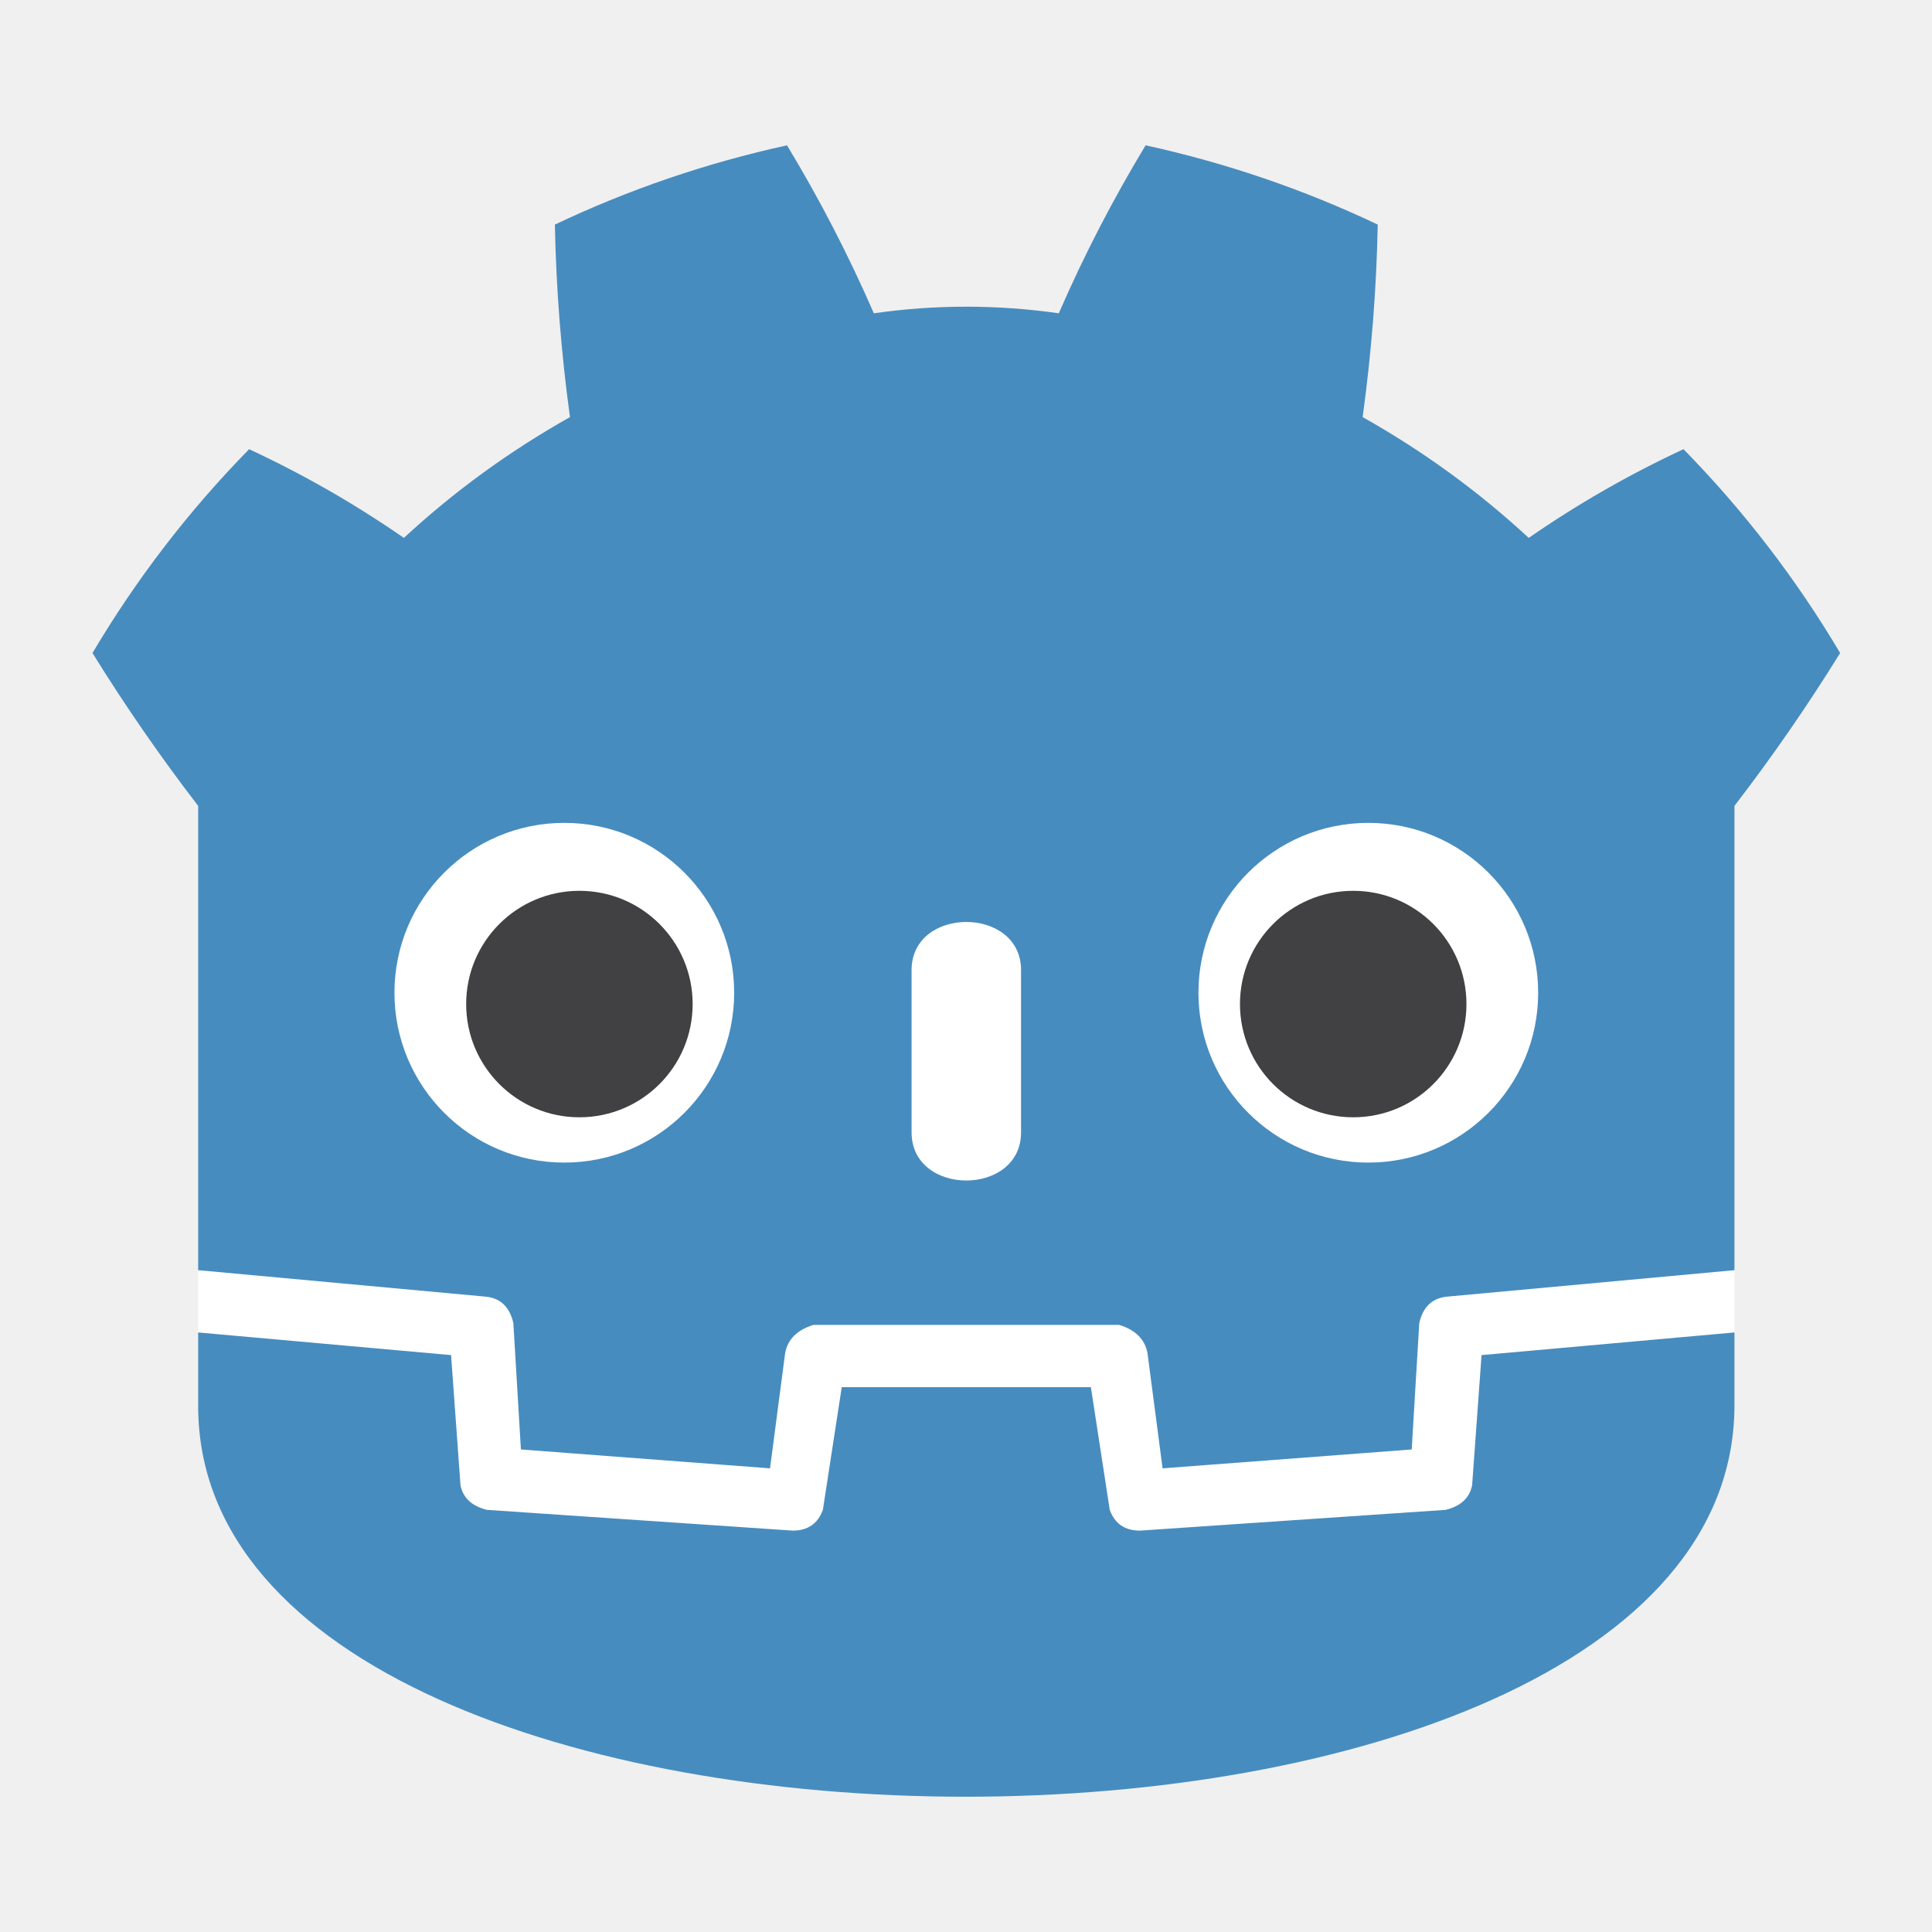
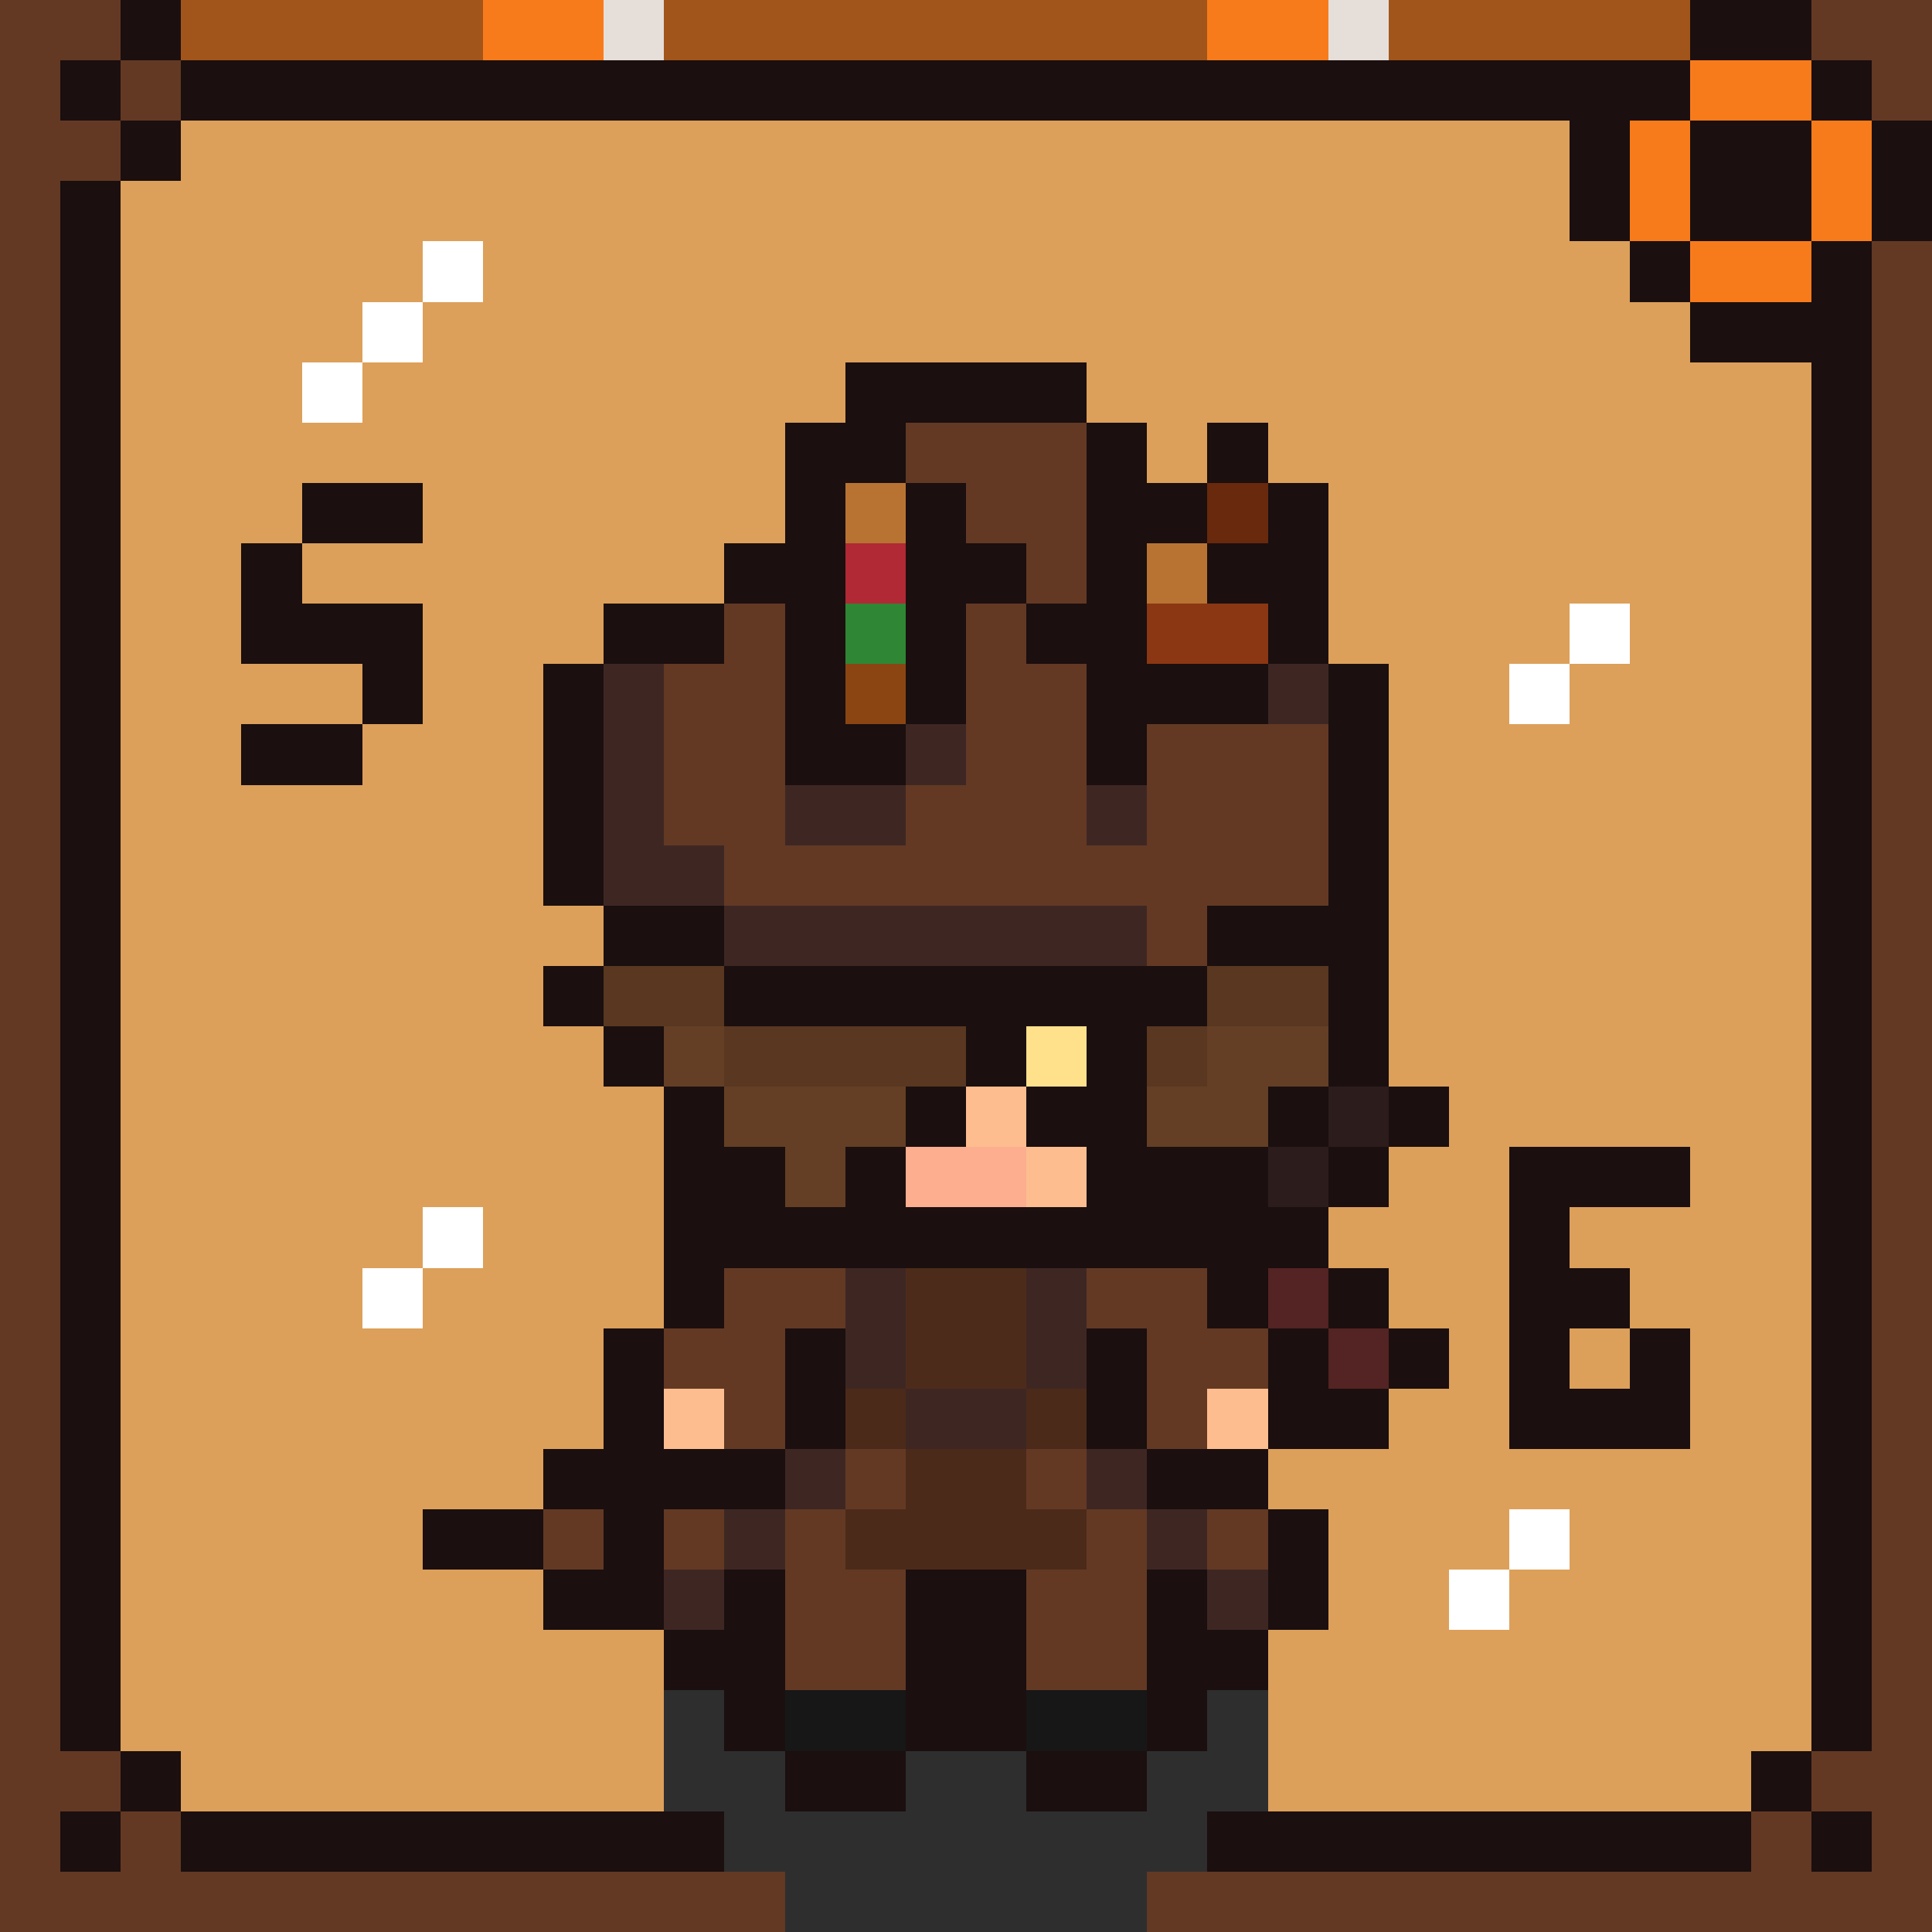
- <svg xmlns="http://www.w3.org/2000/svg" width="16" height="16">
-   <g fill="#fff" transform="scale(.01563)">
-     <path d="M105 673v33q407 354 814 0v-33z" />
-     <path fill="#478cbf" d="m105 673 152 14q12 1 15 14l4 67 132 10 8-61q2-11 15-15h162q13 4 15 15l8 61 132-10 4-67q3-13 15-14l152-14V427q30-39 56-81-35-59-83-108-43 20-82 47-40-37-88-64 7-51 8-102-59-28-123-42-26 43-46 89-49-7-98 0-20-46-46-89-64 14-123 42 1 51 8 102-48 27-88 64-39-27-82-47-48 49-83 108 26 42 56 81zm0 33v39c0 276 813 276 814 0v-39l-134 12-5 69q-2 10-14 13l-162 11q-12 0-16-11l-10-65H446l-10 65q-4 11-16 11l-162-11q-12-3-14-13l-5-69z" />
-     <path d="M483 600c0 34 58 34 58 0v-86c0-34-58-34-58 0z" />
-     <circle cx="725" cy="526" r="90" />
-     <circle cx="299" cy="526" r="90" />
-   </g>
-   <g fill="#414042" transform="scale(.01563)">
-     <circle cx="307" cy="532" r="60" />
-     <circle cx="717" cy="532" r="60" />
-   </g>
+ <svg xmlns="http://www.w3.org/2000/svg" width="16" height="16" viewBox="0 0 32 32" shape-rendering="crispEdges">
+   <path fill="#633924" d="M0 0h2v1h-2z" />
+   <path fill="#1b0f0f" d="M2 0h1v1h-1z" />
+   <path fill="#a2551a" d="M3 0h5v1h-5z" />
+   <path fill="#f87b1b" d="M8 0h2v1h-2z" />
+   <path fill="#e6dfd9" d="M10 0h1v1h-1z" />
+   <path fill="#a2551a" d="M11 0h9v1h-9z" />
+   <path fill="#f87b1b" d="M20 0h2v1h-2z" />
+   <path fill="#e6dfd9" d="M22 0h1v1h-1z" />
+   <path fill="#a2551a" d="M23 0h5v1h-5z" />
+   <path fill="#1b0f0f" d="M28 0h2v1h-2z" />
+   <path fill="#633924" d="M30 0h2v1h-2z" />
+   <path fill="#633924" d="M0 1h1v1h-1z" />
+   <path fill="#1b0f0f" d="M1 1h1v1h-1z" />
+   <path fill="#633924" d="M2 1h1v1h-1z" />
+   <path fill="#1b0f0f" d="M3 1h25v1h-25z" />
+   <path fill="#f87b1b" d="M28 1h2v1h-2z" />
+   <path fill="#1b0f0f" d="M30 1h1v1h-1z" />
+   <path fill="#633924" d="M31 1h1v1h-1z" />
+   <path fill="#633924" d="M0 2h2v1h-2z" />
+   <path fill="#1b0f0f" d="M2 2h1v1h-1z" />
+   <path fill="#dca05a" d="M3 2h23v1h-23z" />
+   <path fill="#1b0f0f" d="M26 2h1v1h-1z" />
+   <path fill="#f87b1b" d="M27 2h1v1h-1z" />
+   <path fill="#1b0f0f" d="M28 2h2v1h-2z" />
+   <path fill="#f87b1b" d="M30 2h1v1h-1z" />
+   <path fill="#1b0f0f" d="M31 2h1v1h-1z" />
+   <path fill="#633924" d="M0 3h1v1h-1z" />
+   <path fill="#1b0f0f" d="M1 3h1v1h-1z" />
+   <path fill="#dca05a" d="M2 3h24v1h-24z" />
+   <path fill="#1b0f0f" d="M26 3h1v1h-1z" />
+   <path fill="#f87b1b" d="M27 3h1v1h-1z" />
+   <path fill="#1b0f0f" d="M28 3h2v1h-2z" />
+   <path fill="#f87b1b" d="M30 3h1v1h-1z" />
+   <path fill="#1b0f0f" d="M31 3h1v1h-1z" />
+   <path fill="#633924" d="M0 4h1v1h-1z" />
+   <path fill="#1b0f0f" d="M1 4h1v1h-1z" />
+   <path fill="#dca05a" d="M2 4h5v1h-5z" />
+   <path fill="#ffffff" d="M7 4h1v1h-1z" />
+   <path fill="#dca05a" d="M8 4h19v1h-19z" />
+   <path fill="#1b0f0f" d="M27 4h1v1h-1z" />
+   <path fill="#f87b1b" d="M28 4h2v1h-2z" />
+   <path fill="#1b0f0f" d="M30 4h1v1h-1z" />
+   <path fill="#633924" d="M31 4h1v1h-1z" />
+   <path fill="#633924" d="M0 5h1v1h-1z" />
+   <path fill="#1b0f0f" d="M1 5h1v1h-1z" />
+   <path fill="#dca05a" d="M2 5h4v1h-4z" />
+   <path fill="#ffffff" d="M6 5h1v1h-1z" />
+   <path fill="#dca05a" d="M7 5h21v1h-21z" />
+   <path fill="#1b0f0f" d="M28 5h3v1h-3z" />
+   <path fill="#633924" d="M31 5h1v1h-1z" />
+   <path fill="#633924" d="M0 6h1v1h-1z" />
+   <path fill="#1b0f0f" d="M1 6h1v1h-1z" />
+   <path fill="#dca05a" d="M2 6h3v1h-3z" />
+   <path fill="#ffffff" d="M5 6h1v1h-1z" />
+   <path fill="#dca05a" d="M6 6h8v1h-8z" />
+   <path fill="#1b0f0f" d="M14 6h4v1h-4z" />
+   <path fill="#dca05a" d="M18 6h12v1h-12z" />
+   <path fill="#1b0f0f" d="M30 6h1v1h-1z" />
+   <path fill="#633924" d="M31 6h1v1h-1z" />
+   <path fill="#633924" d="M0 7h1v1h-1z" />
+   <path fill="#1b0f0f" d="M1 7h1v1h-1z" />
+   <path fill="#dca05a" d="M2 7h11v1h-11z" />
+   <path fill="#1b0f0f" d="M13 7h2v1h-2z" />
+   <path fill="#633924" d="M15 7h3v1h-3z" />
+   <path fill="#1b0f0f" d="M18 7h1v1h-1z" />
+   <path fill="#dca05a" d="M19 7h1v1h-1z" />
+   <path fill="#1b0f0f" d="M20 7h1v1h-1z" />
+   <path fill="#dca05a" d="M21 7h9v1h-9z" />
+   <path fill="#1b0f0f" d="M30 7h1v1h-1z" />
+   <path fill="#633924" d="M31 7h1v1h-1z" />
+   <path fill="#633924" d="M0 8h1v1h-1z" />
+   <path fill="#1b0f0f" d="M1 8h1v1h-1z" />
+   <path fill="#dca05a" d="M2 8h3v1h-3z" />
+   <path fill="#1b0f0f" d="M5 8h2v1h-2z" />
+   <path fill="#dca05a" d="M7 8h6v1h-6z" />
+   <path fill="#1b0f0f" d="M13 8h1v1h-1z" />
+   <path fill="#b87333" d="M14 8h1v1h-1z" />
+   <path fill="#1b0f0f" d="M15 8h1v1h-1z" />
+   <path fill="#633924" d="M16 8h2v1h-2z" />
+   <path fill="#1b0f0f" d="M18 8h2v1h-2z" />
+   <path fill="#68290d" d="M20 8h1v1h-1z" />
+   <path fill="#1b0f0f" d="M21 8h1v1h-1z" />
+   <path fill="#dca05a" d="M22 8h8v1h-8z" />
+   <path fill="#1b0f0f" d="M30 8h1v1h-1z" />
+   <path fill="#633924" d="M31 8h1v1h-1z" />
+   <path fill="#633924" d="M0 9h1v1h-1z" />
+   <path fill="#1b0f0f" d="M1 9h1v1h-1z" />
+   <path fill="#dca05a" d="M2 9h2v1h-2z" />
+   <path fill="#1b0f0f" d="M4 9h1v1h-1z" />
+   <path fill="#dca05a" d="M5 9h7v1h-7z" />
+   <path fill="#1b0f0f" d="M12 9h2v1h-2z" />
+   <path fill="#b12935" d="M14 9h1v1h-1z" />
+   <path fill="#1b0f0f" d="M15 9h2v1h-2z" />
+   <path fill="#633924" d="M17 9h1v1h-1z" />
+   <path fill="#1b0f0f" d="M18 9h1v1h-1z" />
+   <path fill="#b87333" d="M19 9h1v1h-1z" />
+   <path fill="#1b0f0f" d="M20 9h2v1h-2z" />
+   <path fill="#dca05a" d="M22 9h8v1h-8z" />
+   <path fill="#1b0f0f" d="M30 9h1v1h-1z" />
+   <path fill="#633924" d="M31 9h1v1h-1z" />
+   <path fill="#633924" d="M0 10h1v1h-1z" />
+   <path fill="#1b0f0f" d="M1 10h1v1h-1z" />
+   <path fill="#dca05a" d="M2 10h2v1h-2z" />
+   <path fill="#1b0f0f" d="M4 10h3v1h-3z" />
+   <path fill="#dca05a" d="M7 10h3v1h-3z" />
+   <path fill="#1b0f0f" d="M10 10h2v1h-2z" />
+   <path fill="#633924" d="M12 10h1v1h-1z" />
+   <path fill="#1b0f0f" d="M13 10h1v1h-1z" />
+   <path fill="#2f8735" d="M14 10h1v1h-1z" />
+   <path fill="#1b0f0f" d="M15 10h1v1h-1z" />
+   <path fill="#633924" d="M16 10h1v1h-1z" />
+   <path fill="#1b0f0f" d="M17 10h2v1h-2z" />
+   <path fill="#8b3713" d="M19 10h2v1h-2z" />
+   <path fill="#1b0f0f" d="M21 10h1v1h-1z" />
+   <path fill="#dca05a" d="M22 10h4v1h-4z" />
+   <path fill="#ffffff" d="M26 10h1v1h-1z" />
+   <path fill="#dca05a" d="M27 10h3v1h-3z" />
+   <path fill="#1b0f0f" d="M30 10h1v1h-1z" />
+   <path fill="#633924" d="M31 10h1v1h-1z" />
+   <path fill="#633924" d="M0 11h1v1h-1z" />
+   <path fill="#1b0f0f" d="M1 11h1v1h-1z" />
+   <path fill="#dca05a" d="M2 11h4v1h-4z" />
+   <path fill="#1b0f0f" d="M6 11h1v1h-1z" />
+   <path fill="#dca05a" d="M7 11h2v1h-2z" />
+   <path fill="#1b0f0f" d="M9 11h1v1h-1z" />
+   <path fill="#3e2723" d="M10 11h1v1h-1z" />
+   <path fill="#633924" d="M11 11h2v1h-2z" />
+   <path fill="#1b0f0f" d="M13 11h1v1h-1z" />
+   <path fill="#8b4513" d="M14 11h1v1h-1z" />
+   <path fill="#1b0f0f" d="M15 11h1v1h-1z" />
+   <path fill="#633924" d="M16 11h2v1h-2z" />
+   <path fill="#1b0f0f" d="M18 11h3v1h-3z" />
+   <path fill="#3e2723" d="M21 11h1v1h-1z" />
+   <path fill="#1b0f0f" d="M22 11h1v1h-1z" />
+   <path fill="#dca05a" d="M23 11h2v1h-2z" />
+   <path fill="#ffffff" d="M25 11h1v1h-1z" />
+   <path fill="#dca05a" d="M26 11h4v1h-4z" />
+   <path fill="#1b0f0f" d="M30 11h1v1h-1z" />
+   <path fill="#633924" d="M31 11h1v1h-1z" />
+   <path fill="#633924" d="M0 12h1v1h-1z" />
+   <path fill="#1b0f0f" d="M1 12h1v1h-1z" />
+   <path fill="#dca05a" d="M2 12h2v1h-2z" />
+   <path fill="#1b0f0f" d="M4 12h2v1h-2z" />
+   <path fill="#dca05a" d="M6 12h3v1h-3z" />
+   <path fill="#1b0f0f" d="M9 12h1v1h-1z" />
+   <path fill="#3e2723" d="M10 12h1v1h-1z" />
+   <path fill="#633924" d="M11 12h2v1h-2z" />
+   <path fill="#1b0f0f" d="M13 12h2v1h-2z" />
+   <path fill="#3e2723" d="M15 12h1v1h-1z" />
+   <path fill="#633924" d="M16 12h2v1h-2z" />
+   <path fill="#1b0f0f" d="M18 12h1v1h-1z" />
+   <path fill="#633924" d="M19 12h3v1h-3z" />
+   <path fill="#1b0f0f" d="M22 12h1v1h-1z" />
+   <path fill="#dca05a" d="M23 12h7v1h-7z" />
+   <path fill="#1b0f0f" d="M30 12h1v1h-1z" />
+   <path fill="#633924" d="M31 12h1v1h-1z" />
+   <path fill="#633924" d="M0 13h1v1h-1z" />
+   <path fill="#1b0f0f" d="M1 13h1v1h-1z" />
+   <path fill="#dca05a" d="M2 13h7v1h-7z" />
+   <path fill="#1b0f0f" d="M9 13h1v1h-1z" />
+   <path fill="#3e2723" d="M10 13h1v1h-1z" />
+   <path fill="#633924" d="M11 13h2v1h-2z" />
+   <path fill="#3e2723" d="M13 13h2v1h-2z" />
+   <path fill="#633924" d="M15 13h3v1h-3z" />
+   <path fill="#3e2723" d="M18 13h1v1h-1z" />
+   <path fill="#633924" d="M19 13h3v1h-3z" />
+   <path fill="#1b0f0f" d="M22 13h1v1h-1z" />
+   <path fill="#dca05a" d="M23 13h7v1h-7z" />
+   <path fill="#1b0f0f" d="M30 13h1v1h-1z" />
+   <path fill="#633924" d="M31 13h1v1h-1z" />
+   <path fill="#633924" d="M0 14h1v1h-1z" />
+   <path fill="#1b0f0f" d="M1 14h1v1h-1z" />
+   <path fill="#dca05a" d="M2 14h7v1h-7z" />
+   <path fill="#1b0f0f" d="M9 14h1v1h-1z" />
+   <path fill="#3e2723" d="M10 14h2v1h-2z" />
+   <path fill="#633924" d="M12 14h10v1h-10z" />
+   <path fill="#1b0f0f" d="M22 14h1v1h-1z" />
+   <path fill="#dca05a" d="M23 14h7v1h-7z" />
+   <path fill="#1b0f0f" d="M30 14h1v1h-1z" />
+   <path fill="#633924" d="M31 14h1v1h-1z" />
+   <path fill="#633924" d="M0 15h1v1h-1z" />
+   <path fill="#1b0f0f" d="M1 15h1v1h-1z" />
+   <path fill="#dca05a" d="M2 15h8v1h-8z" />
+   <path fill="#1b0f0f" d="M10 15h2v1h-2z" />
+   <path fill="#3e2723" d="M12 15h7v1h-7z" />
+   <path fill="#633924" d="M19 15h1v1h-1z" />
+   <path fill="#1b0f0f" d="M20 15h3v1h-3z" />
+   <path fill="#dca05a" d="M23 15h7v1h-7z" />
+   <path fill="#1b0f0f" d="M30 15h1v1h-1z" />
+   <path fill="#633924" d="M31 15h1v1h-1z" />
+   <path fill="#633924" d="M0 16h1v1h-1z" />
+   <path fill="#1b0f0f" d="M1 16h1v1h-1z" />
+   <path fill="#dca05a" d="M2 16h7v1h-7z" />
+   <path fill="#1b0f0f" d="M9 16h1v1h-1z" />
+   <path fill="#593720" d="M10 16h2v1h-2z" />
+   <path fill="#1b0f0f" d="M12 16h8v1h-8z" />
+   <path fill="#593720" d="M20 16h2v1h-2z" />
+   <path fill="#1b0f0f" d="M22 16h1v1h-1z" />
+   <path fill="#dca05a" d="M23 16h7v1h-7z" />
+   <path fill="#1b0f0f" d="M30 16h1v1h-1z" />
+   <path fill="#633924" d="M31 16h1v1h-1z" />
+   <path fill="#633924" d="M0 17h1v1h-1z" />
+   <path fill="#1b0f0f" d="M1 17h1v1h-1z" />
+   <path fill="#dca05a" d="M2 17h8v1h-8z" />
+   <path fill="#1b0f0f" d="M10 17h1v1h-1z" />
+   <path fill="#643f25" d="M11 17h1v1h-1z" />
+   <path fill="#593720" d="M12 17h4v1h-4z" />
+   <path fill="#1b0f0f" d="M16 17h1v1h-1z" />
+   <path fill="#ffe08b" d="M17 17h1v1h-1z" />
+   <path fill="#1b0f0f" d="M18 17h1v1h-1z" />
+   <path fill="#593720" d="M19 17h1v1h-1z" />
+   <path fill="#643f25" d="M20 17h2v1h-2z" />
+   <path fill="#1b0f0f" d="M22 17h1v1h-1z" />
+   <path fill="#dca05a" d="M23 17h7v1h-7z" />
+   <path fill="#1b0f0f" d="M30 17h1v1h-1z" />
+   <path fill="#633924" d="M31 17h1v1h-1z" />
+   <path fill="#633924" d="M0 18h1v1h-1z" />
+   <path fill="#1b0f0f" d="M1 18h1v1h-1z" />
+   <path fill="#dca05a" d="M2 18h9v1h-9z" />
+   <path fill="#1b0f0f" d="M11 18h1v1h-1z" />
+   <path fill="#643f25" d="M12 18h3v1h-3z" />
+   <path fill="#1b0f0f" d="M15 18h1v1h-1z" />
+   <path fill="#fdbd8f" d="M16 18h1v1h-1z" />
+   <path fill="#1b0f0f" d="M17 18h2v1h-2z" />
+   <path fill="#643f25" d="M19 18h2v1h-2z" />
+   <path fill="#1b0f0f" d="M21 18h1v1h-1z" />
+   <path fill="#2d1c1c" d="M22 18h1v1h-1z" />
+   <path fill="#1b0f0f" d="M23 18h1v1h-1z" />
+   <path fill="#dca05a" d="M24 18h6v1h-6z" />
+   <path fill="#1b0f0f" d="M30 18h1v1h-1z" />
+   <path fill="#633924" d="M31 18h1v1h-1z" />
+   <path fill="#633924" d="M0 19h1v1h-1z" />
+   <path fill="#1b0f0f" d="M1 19h1v1h-1z" />
+   <path fill="#dca05a" d="M2 19h9v1h-9z" />
+   <path fill="#1b0f0f" d="M11 19h2v1h-2z" />
+   <path fill="#643f25" d="M13 19h1v1h-1z" />
+   <path fill="#1b0f0f" d="M14 19h1v1h-1z" />
+   <path fill="#fdae8f" d="M15 19h2v1h-2z" />
+   <path fill="#fdbd8f" d="M17 19h1v1h-1z" />
+   <path fill="#1b0f0f" d="M18 19h3v1h-3z" />
+   <path fill="#2d1c1c" d="M21 19h1v1h-1z" />
+   <path fill="#1b0f0f" d="M22 19h1v1h-1z" />
+   <path fill="#dca05a" d="M23 19h2v1h-2z" />
+   <path fill="#1b0f0f" d="M25 19h3v1h-3z" />
+   <path fill="#dca05a" d="M28 19h2v1h-2z" />
+   <path fill="#1b0f0f" d="M30 19h1v1h-1z" />
+   <path fill="#633924" d="M31 19h1v1h-1z" />
+   <path fill="#633924" d="M0 20h1v1h-1z" />
+   <path fill="#1b0f0f" d="M1 20h1v1h-1z" />
+   <path fill="#dca05a" d="M2 20h5v1h-5z" />
+   <path fill="#ffffff" d="M7 20h1v1h-1z" />
+   <path fill="#dca05a" d="M8 20h3v1h-3z" />
+   <path fill="#1b0f0f" d="M11 20h11v1h-11z" />
+   <path fill="#dca05a" d="M22 20h3v1h-3z" />
+   <path fill="#1b0f0f" d="M25 20h1v1h-1z" />
+   <path fill="#dca05a" d="M26 20h4v1h-4z" />
+   <path fill="#1b0f0f" d="M30 20h1v1h-1z" />
+   <path fill="#633924" d="M31 20h1v1h-1z" />
+   <path fill="#633924" d="M0 21h1v1h-1z" />
+   <path fill="#1b0f0f" d="M1 21h1v1h-1z" />
+   <path fill="#dca05a" d="M2 21h4v1h-4z" />
+   <path fill="#ffffff" d="M6 21h1v1h-1z" />
+   <path fill="#dca05a" d="M7 21h4v1h-4z" />
+   <path fill="#1b0f0f" d="M11 21h1v1h-1z" />
+   <path fill="#633924" d="M12 21h2v1h-2z" />
+   <path fill="#3e2723" d="M14 21h1v1h-1z" />
+   <path fill="#4d2b1a" d="M15 21h2v1h-2z" />
+   <path fill="#3e2723" d="M17 21h1v1h-1z" />
+   <path fill="#633924" d="M18 21h2v1h-2z" />
+   <path fill="#1b0f0f" d="M20 21h1v1h-1z" />
+   <path fill="#542323" d="M21 21h1v1h-1z" />
+   <path fill="#1b0f0f" d="M22 21h1v1h-1z" />
+   <path fill="#dca05a" d="M23 21h2v1h-2z" />
+   <path fill="#1b0f0f" d="M25 21h2v1h-2z" />
+   <path fill="#dca05a" d="M27 21h3v1h-3z" />
+   <path fill="#1b0f0f" d="M30 21h1v1h-1z" />
+   <path fill="#633924" d="M31 21h1v1h-1z" />
+   <path fill="#633924" d="M0 22h1v1h-1z" />
+   <path fill="#1b0f0f" d="M1 22h1v1h-1z" />
+   <path fill="#dca05a" d="M2 22h8v1h-8z" />
+   <path fill="#1b0f0f" d="M10 22h1v1h-1z" />
+   <path fill="#633924" d="M11 22h2v1h-2z" />
+   <path fill="#1b0f0f" d="M13 22h1v1h-1z" />
+   <path fill="#3e2723" d="M14 22h1v1h-1z" />
+   <path fill="#4d2b1a" d="M15 22h2v1h-2z" />
+   <path fill="#3e2723" d="M17 22h1v1h-1z" />
+   <path fill="#1b0f0f" d="M18 22h1v1h-1z" />
+   <path fill="#633924" d="M19 22h2v1h-2z" />
+   <path fill="#1b0f0f" d="M21 22h1v1h-1z" />
+   <path fill="#542323" d="M22 22h1v1h-1z" />
+   <path fill="#1b0f0f" d="M23 22h1v1h-1z" />
+   <path fill="#dca05a" d="M24 22h1v1h-1z" />
+   <path fill="#1b0f0f" d="M25 22h1v1h-1z" />
+   <path fill="#dca05a" d="M26 22h1v1h-1z" />
+   <path fill="#1b0f0f" d="M27 22h1v1h-1z" />
+   <path fill="#dca05a" d="M28 22h2v1h-2z" />
+   <path fill="#1b0f0f" d="M30 22h1v1h-1z" />
+   <path fill="#633924" d="M31 22h1v1h-1z" />
+   <path fill="#633924" d="M0 23h1v1h-1z" />
+   <path fill="#1b0f0f" d="M1 23h1v1h-1z" />
+   <path fill="#dca05a" d="M2 23h8v1h-8z" />
+   <path fill="#1b0f0f" d="M10 23h1v1h-1z" />
+   <path fill="#fdbd8f" d="M11 23h1v1h-1z" />
+   <path fill="#633924" d="M12 23h1v1h-1z" />
+   <path fill="#1b0f0f" d="M13 23h1v1h-1z" />
+   <path fill="#4b2a1a" d="M14 23h1v1h-1z" />
+   <path fill="#3e2723" d="M15 23h2v1h-2z" />
+   <path fill="#4b2a1a" d="M17 23h1v1h-1z" />
+   <path fill="#1b0f0f" d="M18 23h1v1h-1z" />
+   <path fill="#633924" d="M19 23h1v1h-1z" />
+   <path fill="#fdbd8f" d="M20 23h1v1h-1z" />
+   <path fill="#1b0f0f" d="M21 23h2v1h-2z" />
+   <path fill="#dca05a" d="M23 23h2v1h-2z" />
+   <path fill="#1b0f0f" d="M25 23h3v1h-3z" />
+   <path fill="#dca05a" d="M28 23h2v1h-2z" />
+   <path fill="#1b0f0f" d="M30 23h1v1h-1z" />
+   <path fill="#633924" d="M31 23h1v1h-1z" />
+   <path fill="#633924" d="M0 24h1v1h-1z" />
+   <path fill="#1b0f0f" d="M1 24h1v1h-1z" />
+   <path fill="#dca05a" d="M2 24h7v1h-7z" />
+   <path fill="#1b0f0f" d="M9 24h4v1h-4z" />
+   <path fill="#3e2723" d="M13 24h1v1h-1z" />
+   <path fill="#633924" d="M14 24h1v1h-1z" />
+   <path fill="#4b2a1a" d="M15 24h2v1h-2z" />
+   <path fill="#633924" d="M17 24h1v1h-1z" />
+   <path fill="#3e2723" d="M18 24h1v1h-1z" />
+   <path fill="#1b0f0f" d="M19 24h2v1h-2z" />
+   <path fill="#dca05a" d="M21 24h9v1h-9z" />
+   <path fill="#1b0f0f" d="M30 24h1v1h-1z" />
+   <path fill="#633924" d="M31 24h1v1h-1z" />
+   <path fill="#633924" d="M0 25h1v1h-1z" />
+   <path fill="#1b0f0f" d="M1 25h1v1h-1z" />
+   <path fill="#dca05a" d="M2 25h5v1h-5z" />
+   <path fill="#1b0f0f" d="M7 25h2v1h-2z" />
+   <path fill="#633924" d="M9 25h1v1h-1z" />
+   <path fill="#1b0f0f" d="M10 25h1v1h-1z" />
+   <path fill="#633924" d="M11 25h1v1h-1z" />
+   <path fill="#3e2723" d="M12 25h1v1h-1z" />
+   <path fill="#633924" d="M13 25h1v1h-1z" />
+   <path fill="#4b2a1a" d="M14 25h4v1h-4z" />
+   <path fill="#633924" d="M18 25h1v1h-1z" />
+   <path fill="#3e2723" d="M19 25h1v1h-1z" />
+   <path fill="#633924" d="M20 25h1v1h-1z" />
+   <path fill="#1b0f0f" d="M21 25h1v1h-1z" />
+   <path fill="#dca05a" d="M22 25h3v1h-3z" />
+   <path fill="#ffffff" d="M25 25h1v1h-1z" />
+   <path fill="#dca05a" d="M26 25h4v1h-4z" />
+   <path fill="#1b0f0f" d="M30 25h1v1h-1z" />
+   <path fill="#633924" d="M31 25h1v1h-1z" />
+   <path fill="#633924" d="M0 26h1v1h-1z" />
+   <path fill="#1b0f0f" d="M1 26h1v1h-1z" />
+   <path fill="#dca05a" d="M2 26h7v1h-7z" />
+   <path fill="#1b0f0f" d="M9 26h2v1h-2z" />
+   <path fill="#3e2723" d="M11 26h1v1h-1z" />
+   <path fill="#1b0f0f" d="M12 26h1v1h-1z" />
+   <path fill="#633924" d="M13 26h2v1h-2z" />
+   <path fill="#1b0f0f" d="M15 26h2v1h-2z" />
+   <path fill="#633924" d="M17 26h2v1h-2z" />
+   <path fill="#1b0f0f" d="M19 26h1v1h-1z" />
+   <path fill="#3e2723" d="M20 26h1v1h-1z" />
+   <path fill="#1b0f0f" d="M21 26h1v1h-1z" />
+   <path fill="#dca05a" d="M22 26h2v1h-2z" />
+   <path fill="#ffffff" d="M24 26h1v1h-1z" />
+   <path fill="#dca05a" d="M25 26h5v1h-5z" />
+   <path fill="#1b0f0f" d="M30 26h1v1h-1z" />
+   <path fill="#633924" d="M31 26h1v1h-1z" />
+   <path fill="#633924" d="M0 27h1v1h-1z" />
+   <path fill="#1b0f0f" d="M1 27h1v1h-1z" />
+   <path fill="#dca05a" d="M2 27h9v1h-9z" />
+   <path fill="#1b0f0f" d="M11 27h2v1h-2z" />
+   <path fill="#633924" d="M13 27h2v1h-2z" />
+   <path fill="#1b0f0f" d="M15 27h2v1h-2z" />
+   <path fill="#633924" d="M17 27h2v1h-2z" />
+   <path fill="#1b0f0f" d="M19 27h2v1h-2z" />
+   <path fill="#dca05a" d="M21 27h9v1h-9z" />
+   <path fill="#1b0f0f" d="M30 27h1v1h-1z" />
+   <path fill="#633924" d="M31 27h1v1h-1z" />
+   <path fill="#633924" d="M0 28h1v1h-1z" />
+   <path fill="#1b0f0f" d="M1 28h1v1h-1z" />
+   <path fill="#dca05a" d="M2 28h9v1h-9z" />
+   <path fill="#2e2e2f" d="M11 28h1v1h-1z" />
+   <path fill="#1b0f0f" d="M12 28h1v1h-1z" />
+   <path fill="#171717" d="M13 28h2v1h-2z" />
+   <path fill="#1b0f0f" d="M15 28h2v1h-2z" />
+   <path fill="#171717" d="M17 28h2v1h-2z" />
+   <path fill="#1b0f0f" d="M19 28h1v1h-1z" />
+   <path fill="#2e2e2f" d="M20 28h1v1h-1z" />
+   <path fill="#dca05a" d="M21 28h9v1h-9z" />
+   <path fill="#1b0f0f" d="M30 28h1v1h-1z" />
+   <path fill="#633924" d="M31 28h1v1h-1z" />
+   <path fill="#633924" d="M0 29h2v1h-2z" />
+   <path fill="#1b0f0f" d="M2 29h1v1h-1z" />
+   <path fill="#dca05a" d="M3 29h8v1h-8z" />
+   <path fill="#2e2e2f" d="M11 29h2v1h-2z" />
+   <path fill="#1b0f0f" d="M13 29h2v1h-2z" />
+   <path fill="#2e2e2f" d="M15 29h2v1h-2z" />
+   <path fill="#1b0f0f" d="M17 29h2v1h-2z" />
+   <path fill="#2e2e2f" d="M19 29h2v1h-2z" />
+   <path fill="#dca05a" d="M21 29h8v1h-8z" />
+   <path fill="#1b0f0f" d="M29 29h1v1h-1z" />
+   <path fill="#633924" d="M30 29h2v1h-2z" />
+   <path fill="#633924" d="M0 30h1v1h-1z" />
+   <path fill="#1b0f0f" d="M1 30h1v1h-1z" />
+   <path fill="#633924" d="M2 30h1v1h-1z" />
+   <path fill="#1b0f0f" d="M3 30h9v1h-9z" />
+   <path fill="#2e2e2f" d="M12 30h8v1h-8z" />
+   <path fill="#1b0f0f" d="M20 30h9v1h-9z" />
+   <path fill="#633924" d="M29 30h1v1h-1z" />
+   <path fill="#1b0f0f" d="M30 30h1v1h-1z" />
+   <path fill="#633924" d="M31 30h1v1h-1z" />
+   <path fill="#633924" d="M0 31h13v1h-13z" />
+   <path fill="#2e2e2f" d="M13 31h6v1h-6z" />
+   <path fill="#633924" d="M19 31h13v1h-13z" />
</svg>
